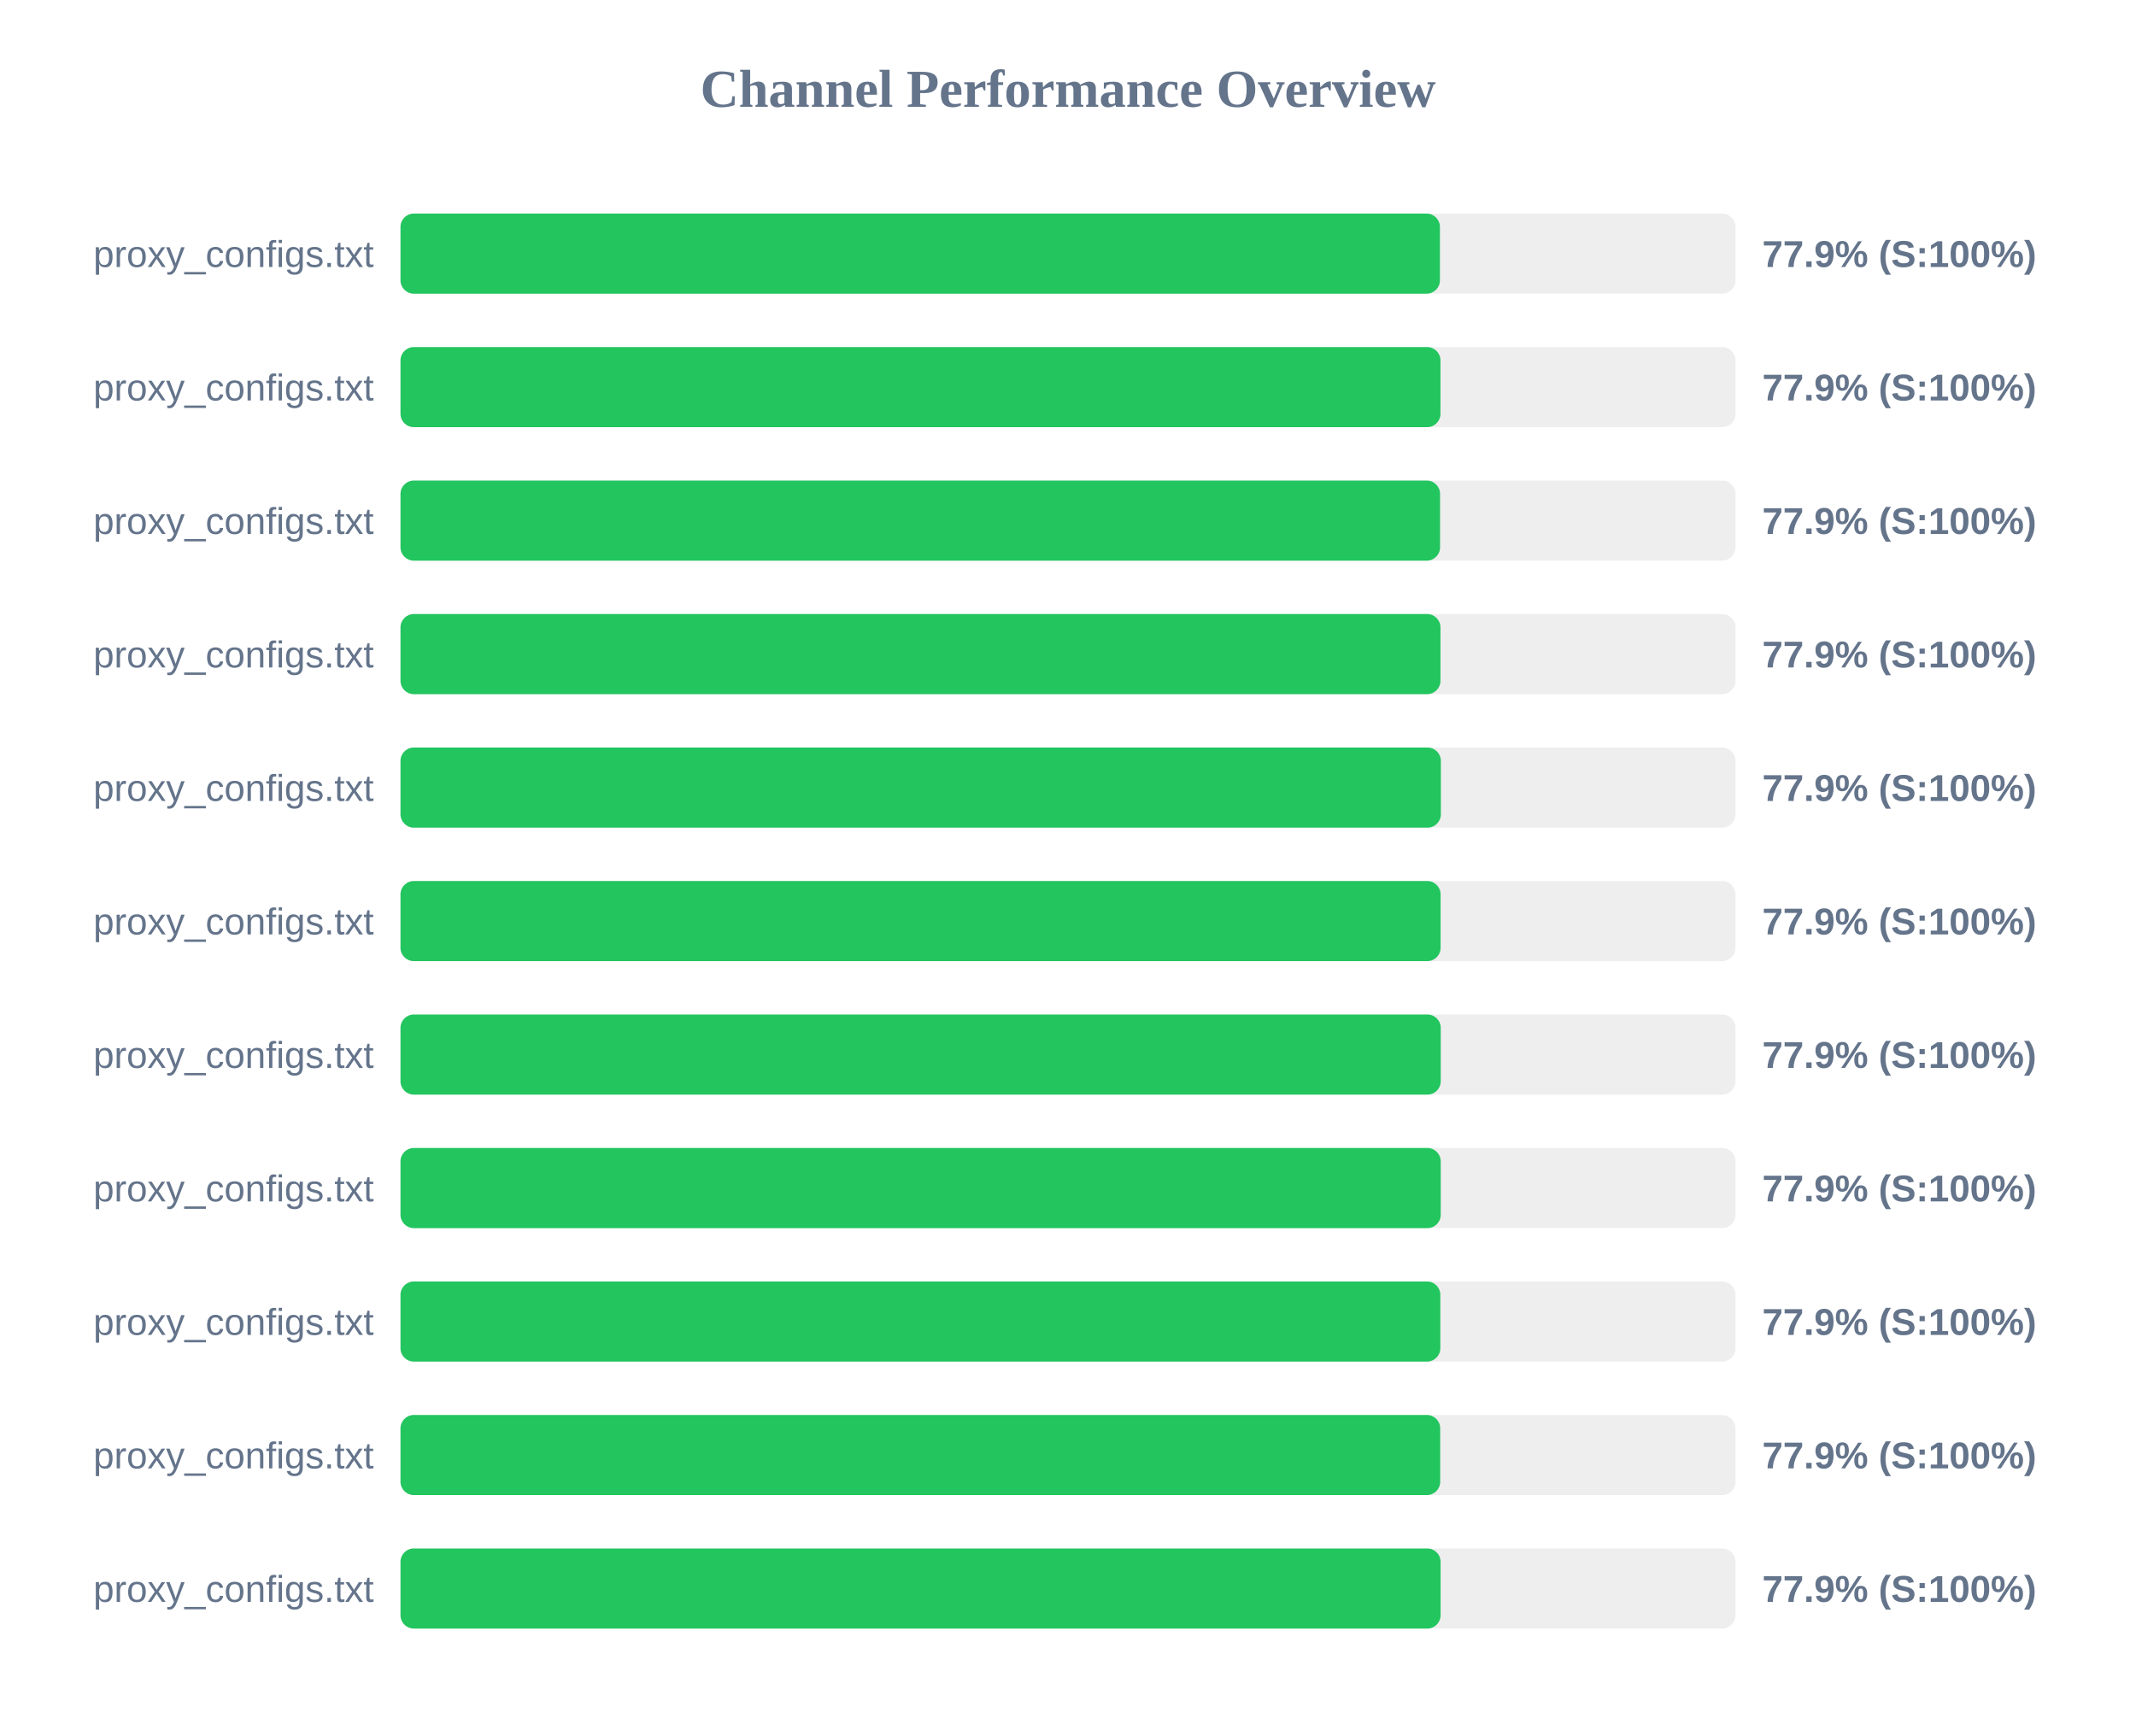
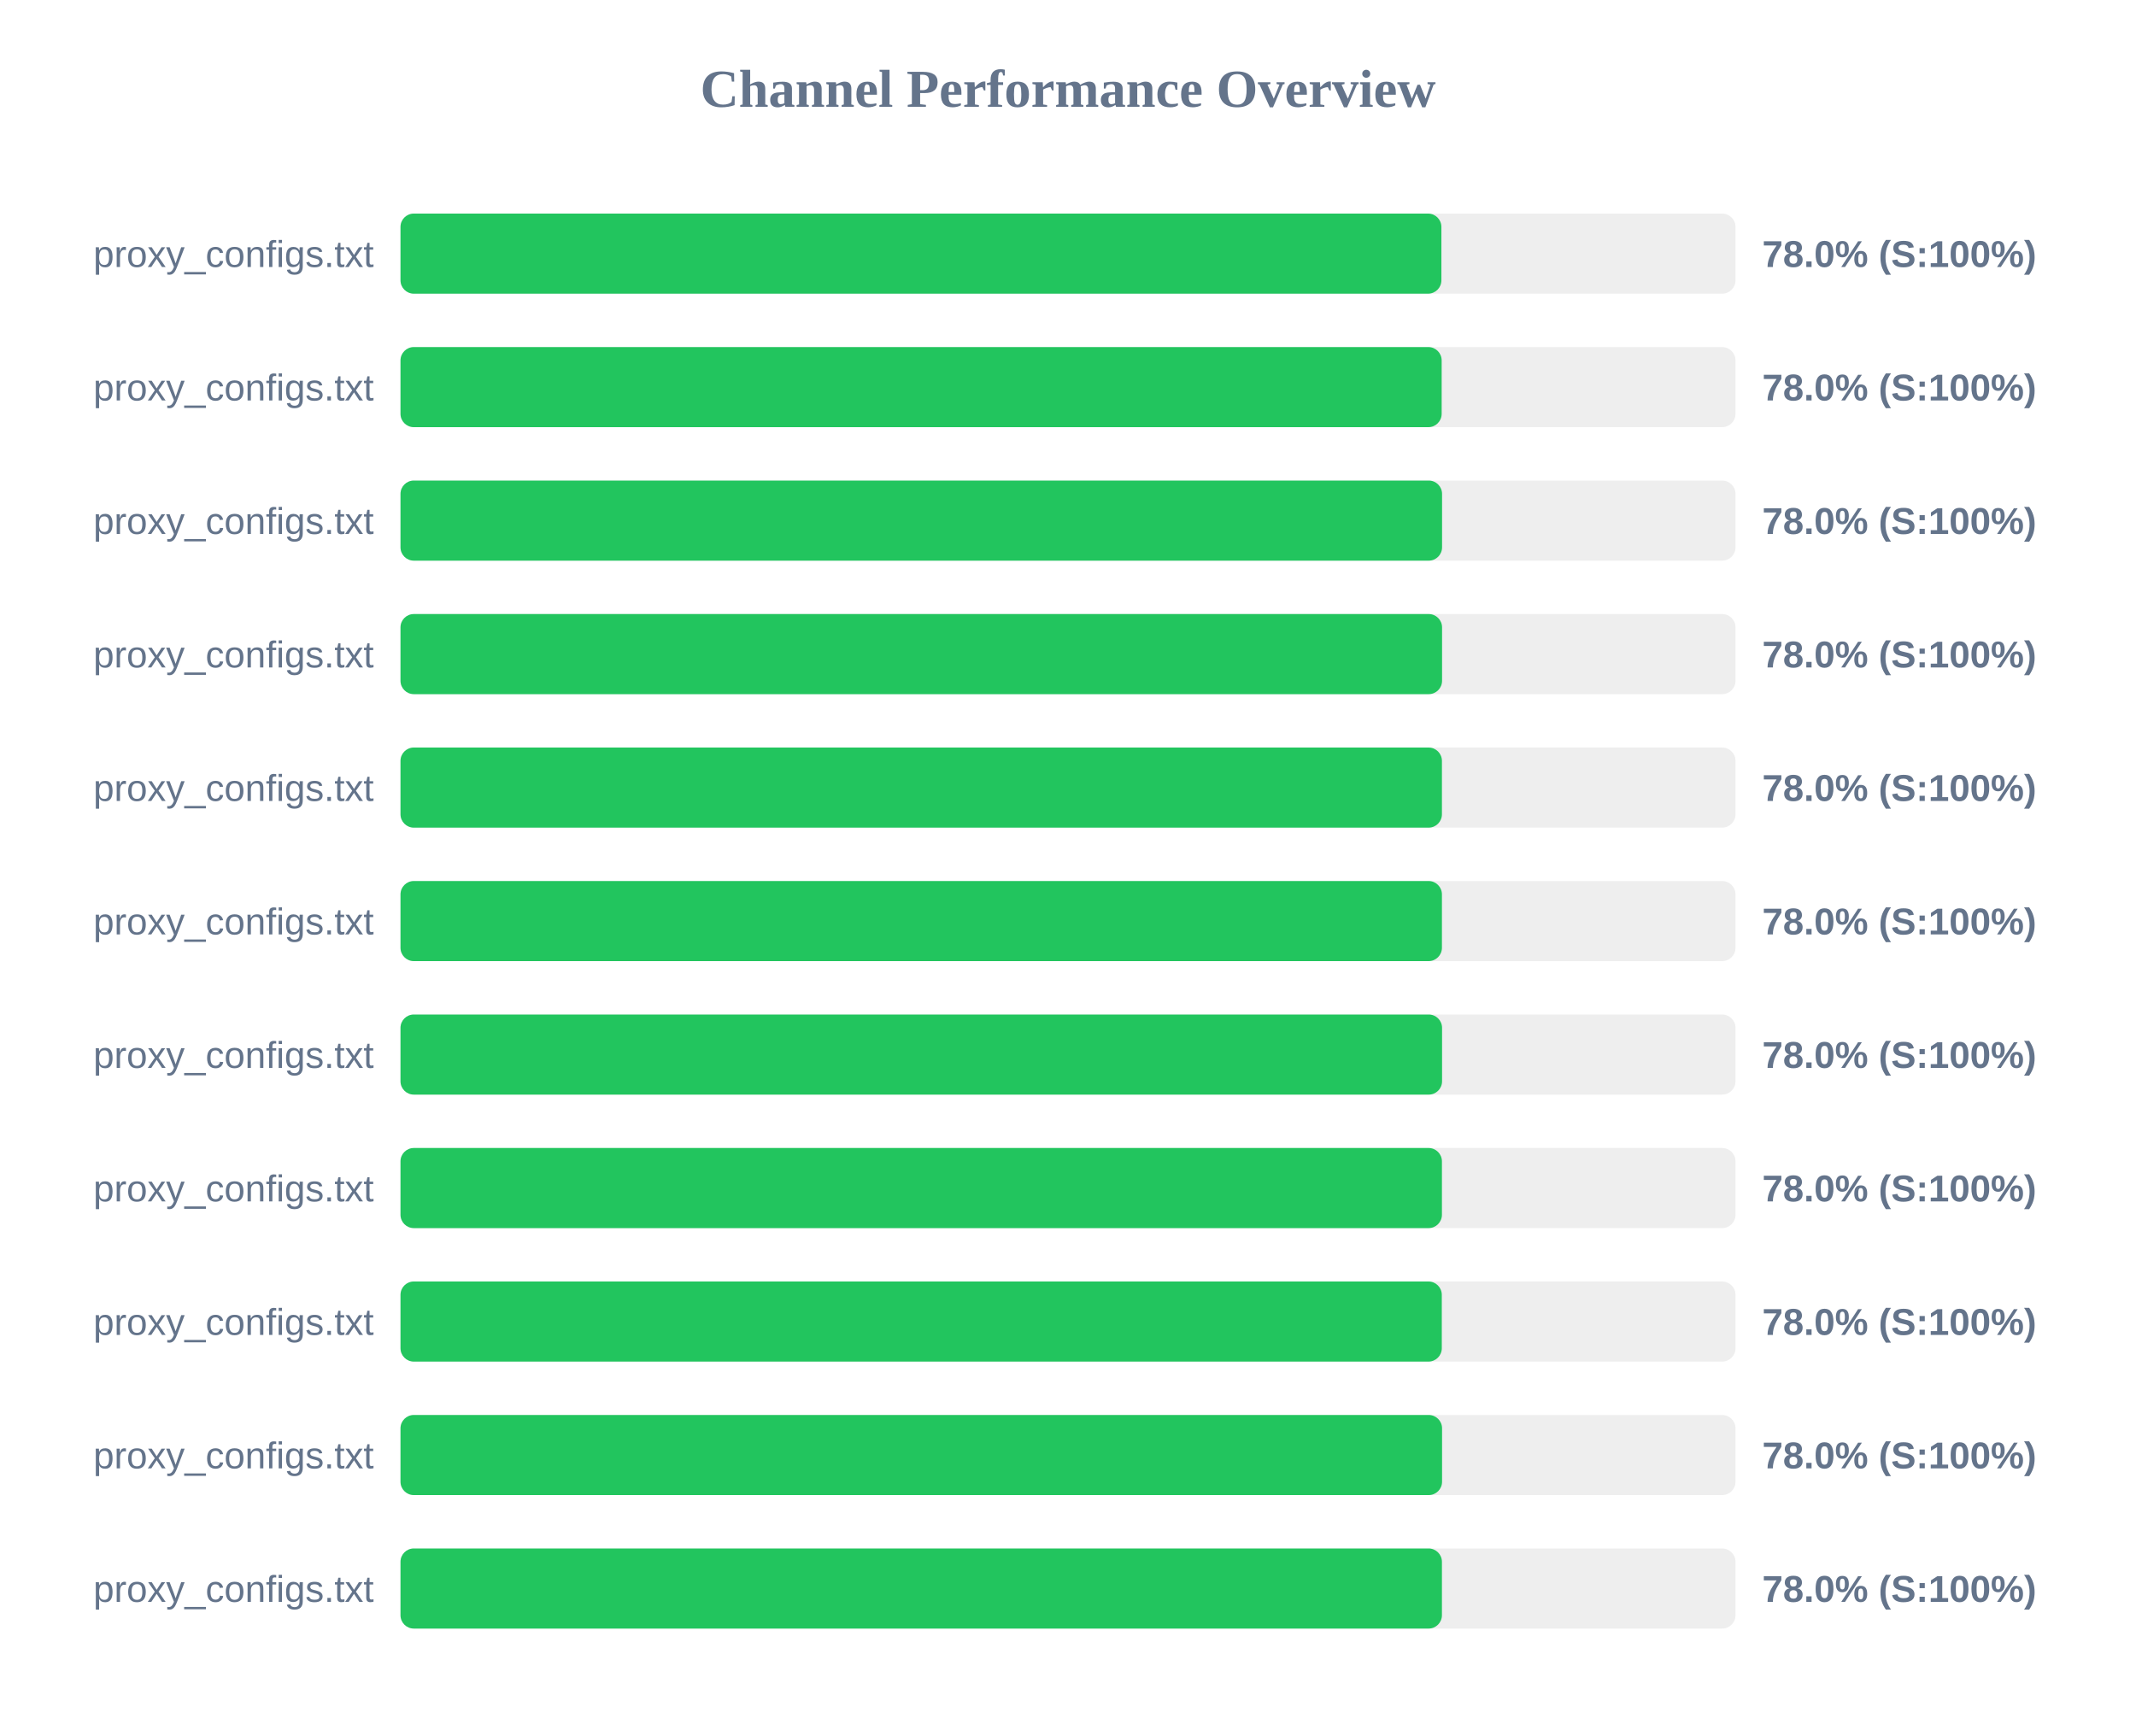
<svg xmlns="http://www.w3.org/2000/svg" width="800" height="650" version="1.1">
  <style>
        .row { font: 14px Arial; fill: #64748b; }
        .score { font: bold 14px Arial; fill: #64748b; }
    </style>
  <text x="400" y="40" text-anchor="middle" font-size="20px" font-weight="bold" fill="#64748b">Channel Performance Overview</text>
  <rect x="150" y="80" width="500" height="30" fill="#eee" rx="5" />
-   <rect x="150" y="80" width="389.3" height="30" fill="#22c55e" rx="5" />
+   <rect x="150" y="80" width="389.85" height="30" fill="#22c55e" rx="5" />
  <text x="140" y="100" text-anchor="end" class="row">proxy_configs.txt</text>
-   <text x="660" y="100" text-anchor="start" class="score">77.9% (S:100%)</text>
+   <text x="660" y="100" text-anchor="start" class="score">78.0% (S:100%)</text>
  <rect x="150" y="130" width="500" height="30" fill="#eee" rx="5" />
-   <rect x="150" y="130" width="389.5" height="30" fill="#22c55e" rx="5" />
+   <rect x="150" y="130" width="389.95" height="30" fill="#22c55e" rx="5" />
  <text x="140" y="150" text-anchor="end" class="row">proxy_configs.txt</text>
-   <text x="660" y="150" text-anchor="start" class="score">77.9% (S:100%)</text>
+   <text x="660" y="150" text-anchor="start" class="score">78.0% (S:100%)</text>
  <rect x="150" y="180" width="500" height="30" fill="#eee" rx="5" />
-   <rect x="150" y="180" width="389.35" height="30" fill="#22c55e" rx="5" />
+   <rect x="150" y="180" width="390.1" height="30" fill="#22c55e" rx="5" />
  <text x="140" y="200" text-anchor="end" class="row">proxy_configs.txt</text>
-   <text x="660" y="200" text-anchor="start" class="score">77.9% (S:100%)</text>
+   <text x="660" y="200" text-anchor="start" class="score">78.0% (S:100%)</text>
  <rect x="150" y="230" width="500" height="30" fill="#eee" rx="5" />
-   <rect x="150" y="230" width="389.5" height="30" fill="#22c55e" rx="5" />
+   <rect x="150" y="230" width="390.1" height="30" fill="#22c55e" rx="5" />
  <text x="140" y="250" text-anchor="end" class="row">proxy_configs.txt</text>
-   <text x="660" y="250" text-anchor="start" class="score">77.9% (S:100%)</text>
+   <text x="660" y="250" text-anchor="start" class="score">78.0% (S:100%)</text>
  <rect x="150" y="280" width="500" height="30" fill="#eee" rx="5" />
-   <rect x="150" y="280" width="389.65" height="30" fill="#22c55e" rx="5" />
+   <rect x="150" y="280" width="390.05" height="30" fill="#22c55e" rx="5" />
  <text x="140" y="300" text-anchor="end" class="row">proxy_configs.txt</text>
-   <text x="660" y="300" text-anchor="start" class="score">77.9% (S:100%)</text>
+   <text x="660" y="300" text-anchor="start" class="score">78.0% (S:100%)</text>
  <rect x="150" y="330" width="500" height="30" fill="#eee" rx="5" />
-   <rect x="150" y="330" width="389.55" height="30" fill="#22c55e" rx="5" />
+   <rect x="150" y="330" width="390.05" height="30" fill="#22c55e" rx="5" />
  <text x="140" y="350" text-anchor="end" class="row">proxy_configs.txt</text>
-   <text x="660" y="350" text-anchor="start" class="score">77.9% (S:100%)</text>
+   <text x="660" y="350" text-anchor="start" class="score">78.0% (S:100%)</text>
  <rect x="150" y="380" width="500" height="30" fill="#eee" rx="5" />
-   <rect x="150" y="380" width="389.6" height="30" fill="#22c55e" rx="5" />
+   <rect x="150" y="380" width="390.1" height="30" fill="#22c55e" rx="5" />
  <text x="140" y="400" text-anchor="end" class="row">proxy_configs.txt</text>
-   <text x="660" y="400" text-anchor="start" class="score">77.9% (S:100%)</text>
+   <text x="660" y="400" text-anchor="start" class="score">78.0% (S:100%)</text>
  <rect x="150" y="430" width="500" height="30" fill="#eee" rx="5" />
-   <rect x="150" y="430" width="389.6" height="30" fill="#22c55e" rx="5" />
+   <rect x="150" y="430" width="390.05" height="30" fill="#22c55e" rx="5" />
  <text x="140" y="450" text-anchor="end" class="row">proxy_configs.txt</text>
-   <text x="660" y="450" text-anchor="start" class="score">77.9% (S:100%)</text>
+   <text x="660" y="450" text-anchor="start" class="score">78.0% (S:100%)</text>
  <rect x="150" y="480" width="500" height="30" fill="#eee" rx="5" />
-   <rect x="150" y="480" width="389.45" height="30" fill="#22c55e" rx="5" />
+   <rect x="150" y="480" width="390.0" height="30" fill="#22c55e" rx="5" />
  <text x="140" y="500" text-anchor="end" class="row">proxy_configs.txt</text>
-   <text x="660" y="500" text-anchor="start" class="score">77.9% (S:100%)</text>
+   <text x="660" y="500" text-anchor="start" class="score">78.0% (S:100%)</text>
  <rect x="150" y="530" width="500" height="30" fill="#eee" rx="5" />
-   <rect x="150" y="530" width="389.4" height="30" fill="#22c55e" rx="5" />
+   <rect x="150" y="530" width="390.1" height="30" fill="#22c55e" rx="5" />
  <text x="140" y="550" text-anchor="end" class="row">proxy_configs.txt</text>
-   <text x="660" y="550" text-anchor="start" class="score">77.9% (S:100%)</text>
+   <text x="660" y="550" text-anchor="start" class="score">78.0% (S:100%)</text>
  <rect x="150" y="580" width="500" height="30" fill="#eee" rx="5" />
-   <rect x="150" y="580" width="389.55" height="30" fill="#22c55e" rx="5" />
+   <rect x="150" y="580" width="390.05" height="30" fill="#22c55e" rx="5" />
  <text x="140" y="600" text-anchor="end" class="row">proxy_configs.txt</text>
-   <text x="660" y="600" text-anchor="start" class="score">77.9% (S:100%)</text>
+   <text x="660" y="600" text-anchor="start" class="score">78.0% (S:100%)</text>
</svg>
